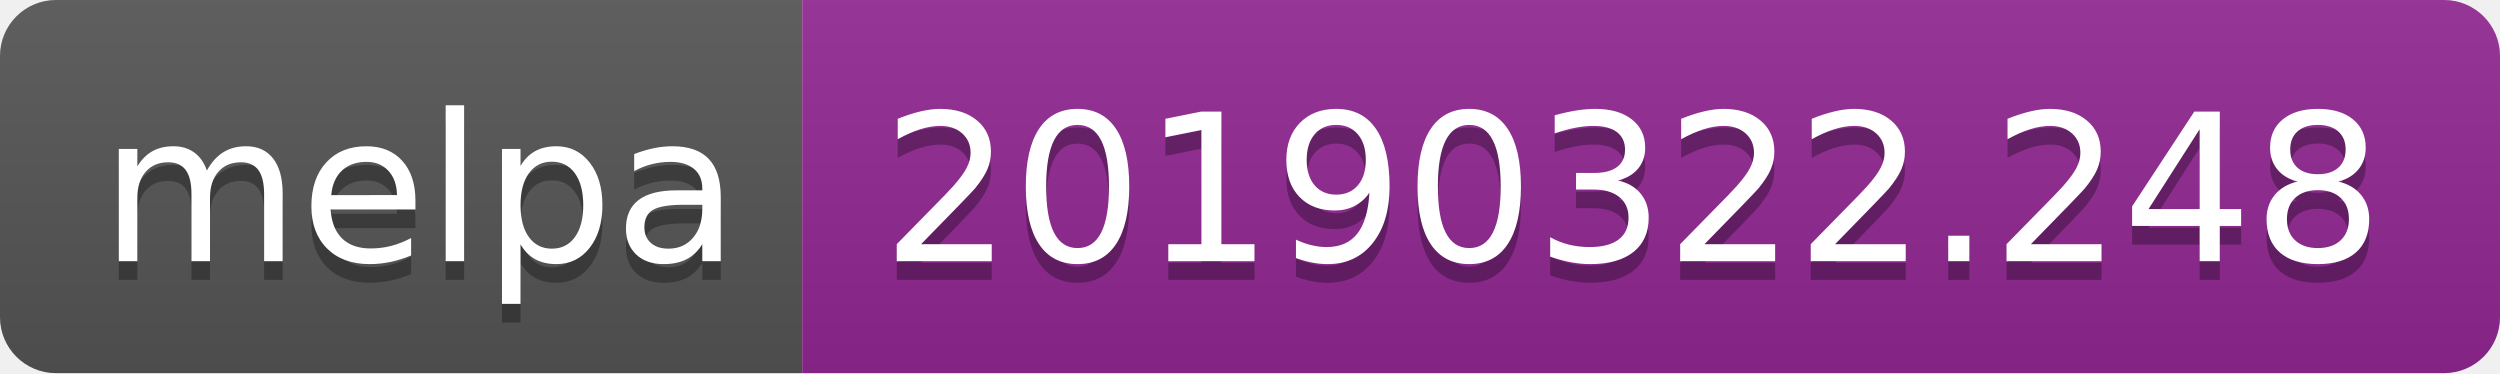
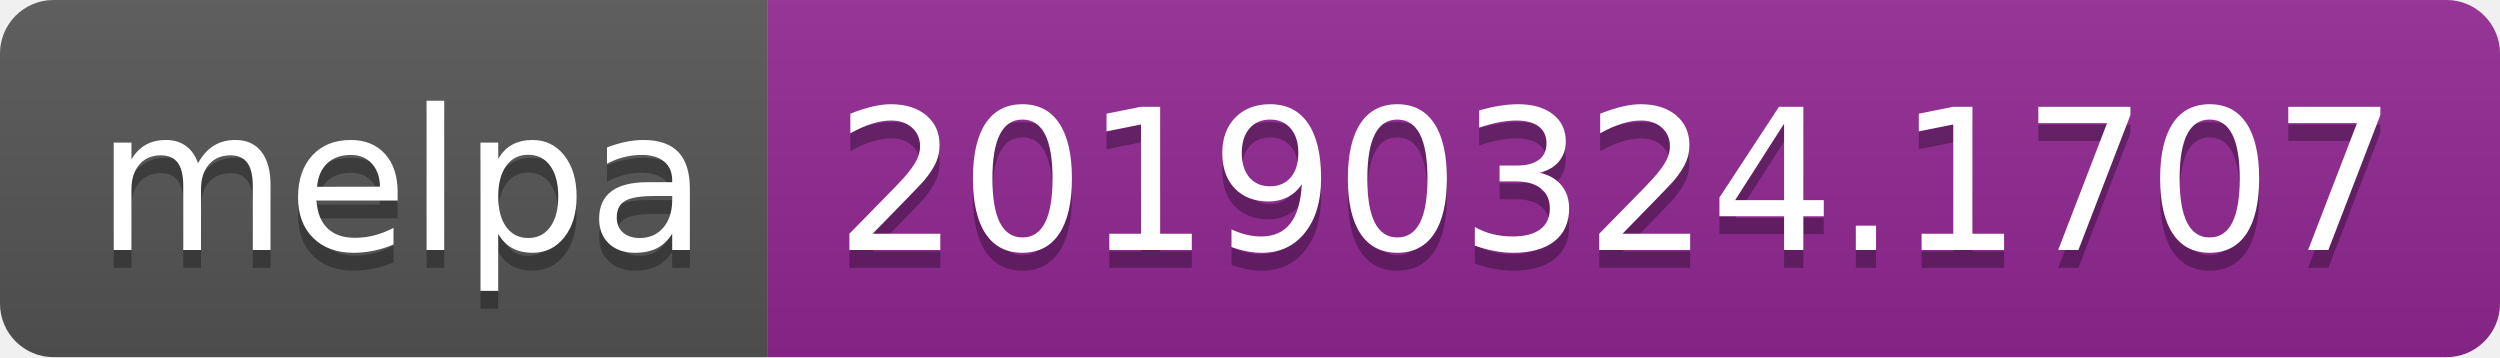
- <svg xmlns="http://www.w3.org/2000/svg" width="134" height="20">
+ <svg xmlns="http://www.w3.org/2000/svg" width="140" height="20">
  <linearGradient id="b" x2="0" y2="100%">
    <stop offset="0" stop-color="#bbb" stop-opacity=".1" />
    <stop offset="1" stop-opacity=".1" />
  </linearGradient>
  <clipPath id="a">
-     <rect width="134" height="20" rx="3" fill="#fff" />
+     <rect width="140" height="20" rx="3" fill="#fff" />
  </clipPath>
  <g clip-path="url(#a)">
    <path fill="#555" d="M0 0h43v20H0z" />
-     <path fill="#922793" d="M43 0h91v20H43z" />
-     <path fill="url(#b)" d="M0 0h134v20H0z" />
+     <path fill="#922793" d="M43 0h97v20H43z" />
+     <path fill="url(#b)" d="M0 0h140v20H0z" />
  </g>
  <g fill="#fff" text-anchor="middle" font-family="DejaVu Sans,Verdana,Geneva,sans-serif" font-size="110">
    <text x="225" y="150" fill="#010101" fill-opacity=".3" transform="scale(.1)" textLength="330">melpa</text>
    <text x="225" y="140" transform="scale(.1)" textLength="330">melpa</text>
-     <text x="875" y="150" fill="#010101" fill-opacity=".3" transform="scale(.1)" textLength="810">20190322.248</text>
-     <text x="875" y="140" transform="scale(.1)" textLength="810">20190322.248</text>
+     <text x="905" y="150" fill="#010101" fill-opacity=".3" transform="scale(.1)" textLength="870">20190324.1707</text>
+     <text x="905" y="140" transform="scale(.1)" textLength="870">20190324.1707</text>
  </g>
</svg>
